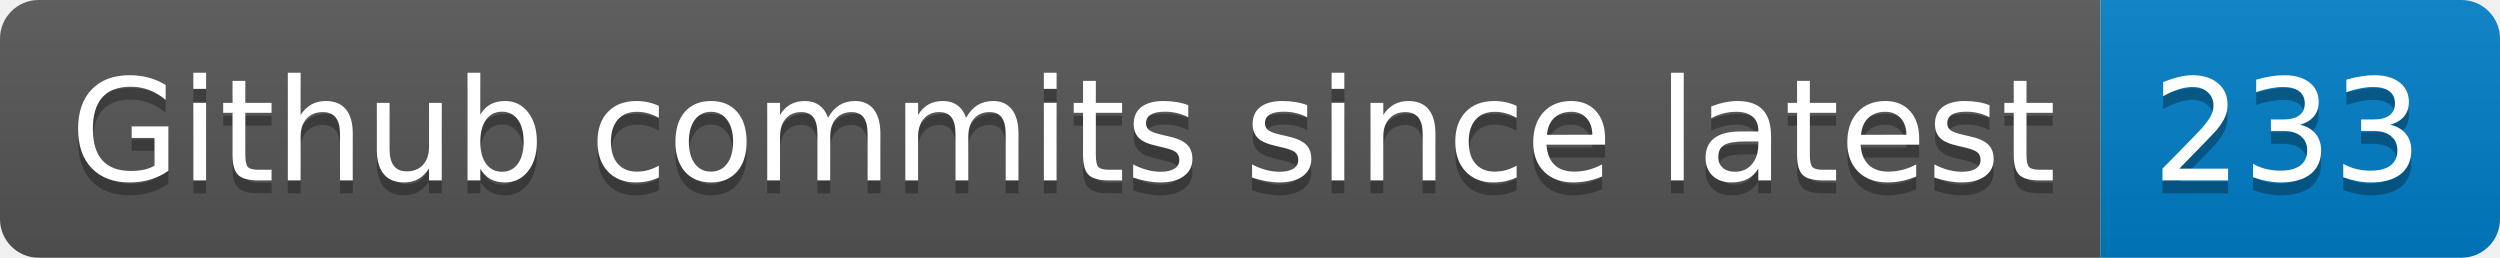
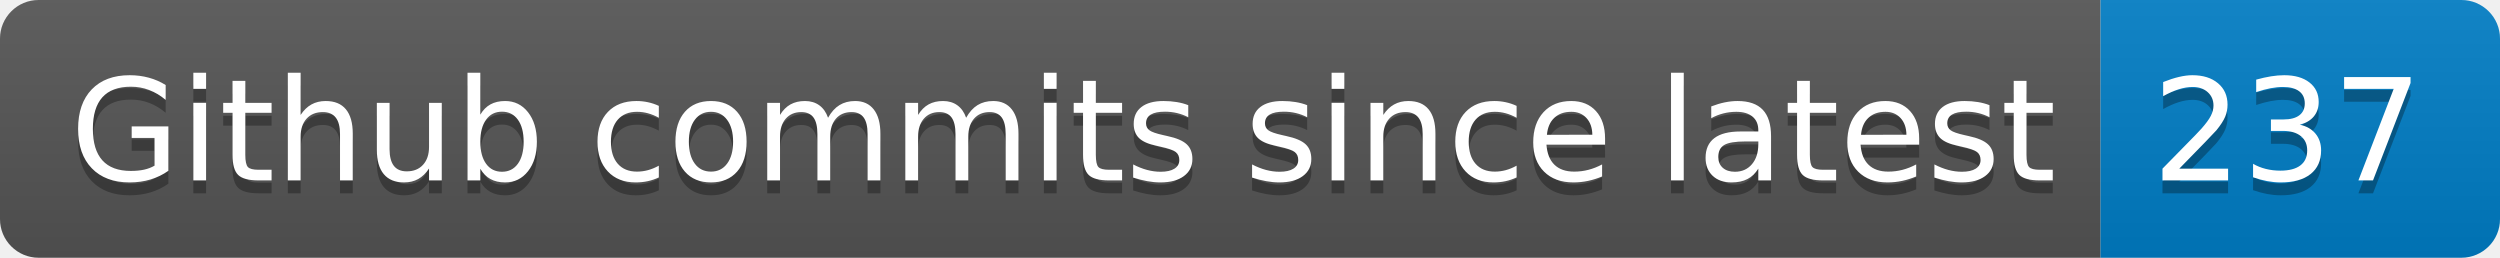
- <svg xmlns="http://www.w3.org/2000/svg" width="194" height="20" role="img" aria-label="Github commits since latest: 233">
+ <svg xmlns="http://www.w3.org/2000/svg" width="194" height="20" role="img" aria-label="Github commits since latest: 237">
  <linearGradient id="s" x2="0" y2="100%">
    <stop offset="0" stop-color="#bbb" stop-opacity=".1" />
    <stop offset="1" stop-opacity=".1" />
  </linearGradient>
  <clipPath id="r">
    <rect width="194" height="20" rx="3" fill="#fff" />
  </clipPath>
  <g clip-path="url(#r)">
    <rect width="163" height="20" fill="#555" />
    <rect x="163" width="31" height="20" fill="#007ec6" />
    <rect width="194" height="20" fill="url(#s)" />
  </g>
  <g fill="#fff" text-anchor="middle" font-family="Verdana,Geneva,DejaVu Sans,sans-serif" text-rendering="geometricPrecision" font-size="110">
    <text aria-hidden="true" x="825" y="150" fill="#010101" fill-opacity=".3" transform="scale(.1)" textLength="1530">Github commits since latest</text>
    <text x="825" y="140" transform="scale(.1)" fill="#fff" textLength="1530">Github commits since latest</text>
-     <text aria-hidden="true" x="1775" y="150" fill="#010101" fill-opacity=".3" transform="scale(.1)" textLength="210">233</text>
-     <text x="1775" y="140" transform="scale(.1)" fill="#fff" textLength="210">233</text>
+     <text aria-hidden="true" x="1775" y="150" fill="#010101" fill-opacity=".3" transform="scale(.1)" textLength="210">237</text>
+     <text x="1775" y="140" transform="scale(.1)" fill="#fff" textLength="210">237</text>
  </g>
</svg>
